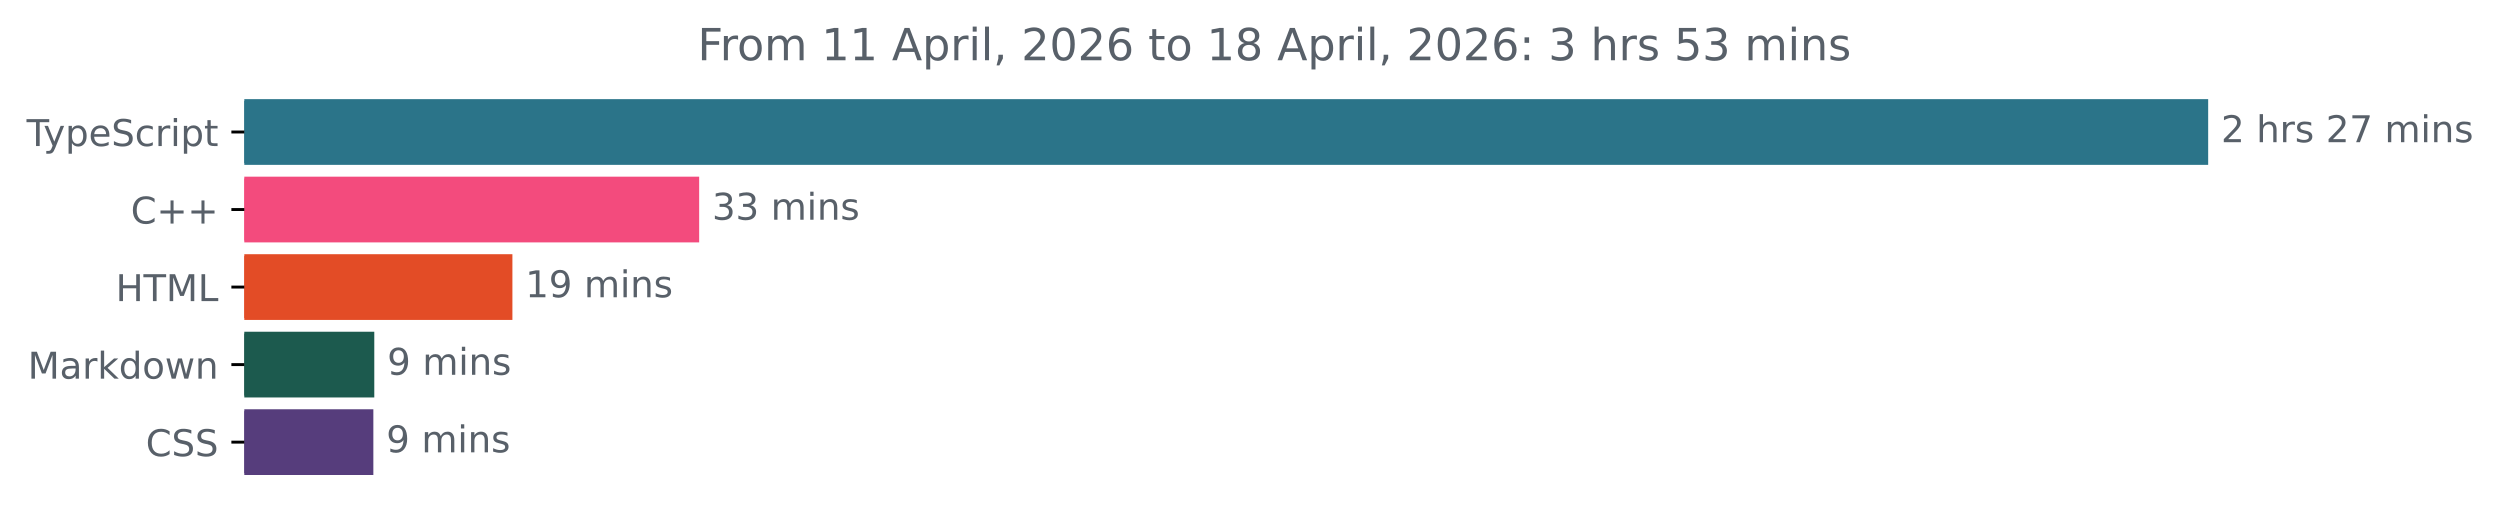
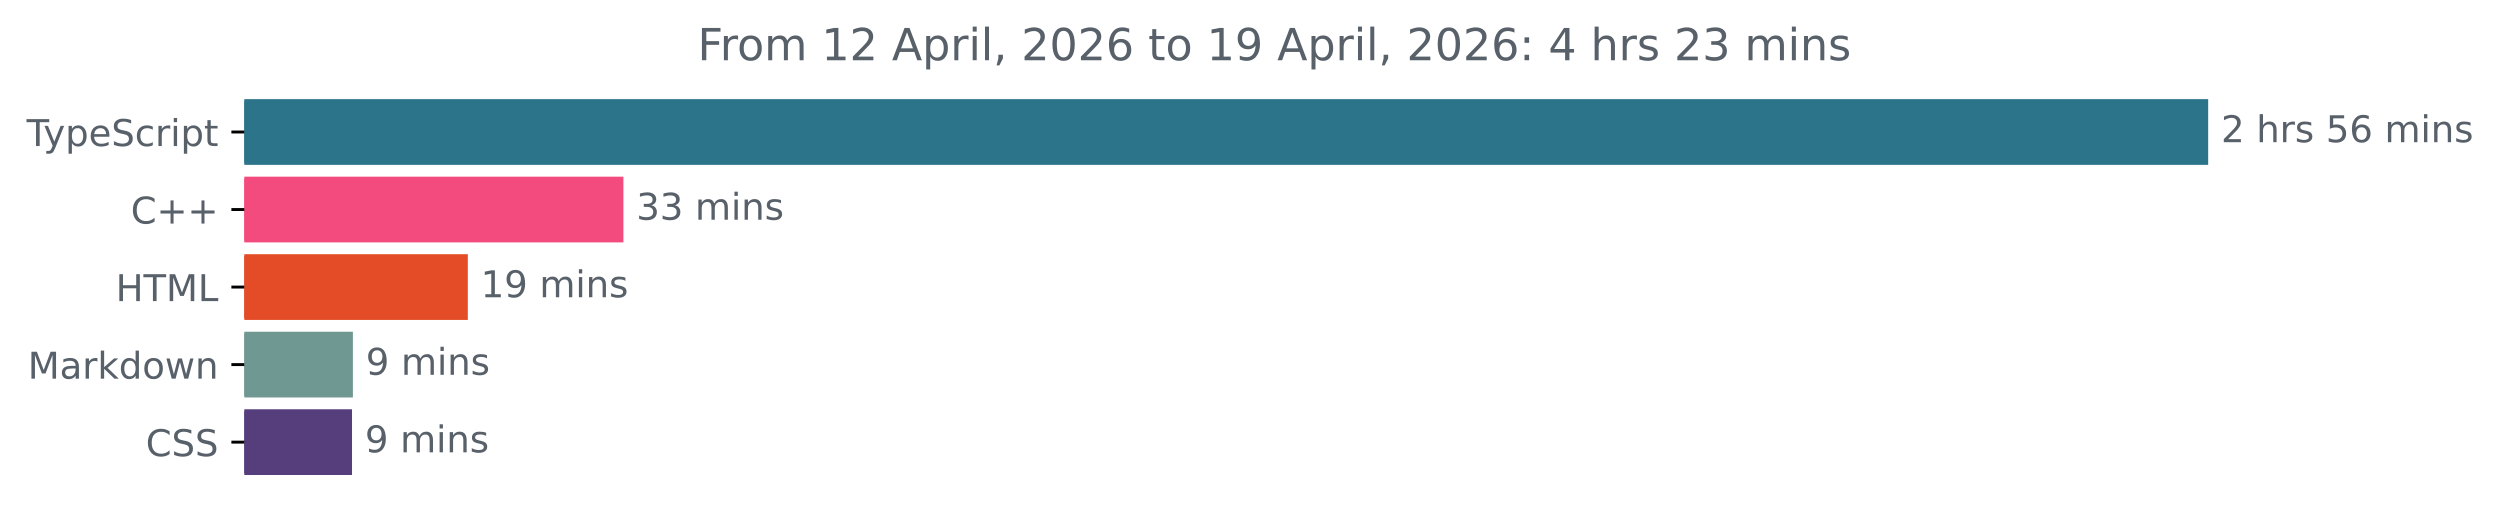
<svg xmlns="http://www.w3.org/2000/svg" xmlns:xlink="http://www.w3.org/1999/xlink" width="677.144pt" height="140.398pt" viewBox="0 0 677.144 140.398" version="1.1">
  <defs>
    <style type="text/css">*{stroke-linejoin: round; stroke-linecap: butt}</style>
  </defs>
  <g id="figure_1">
    <g id="patch_1">
      <path d="M -0 140.398  L 677.144 140.398  L 677.144 0  L -0 0  L -0 140.398  z " style="fill: none" />
    </g>
    <g id="axes_1">
      <g id="patch_2">
-         <path d="M 66.17 27.358  L 597.599 27.358  L 597.599 44.158  L 66.17 44.158  z " clip-path="url(#p2134747506)" style="fill: #2b7489; stroke: #2b7489; stroke-linejoin: miter" />
+         <path d="M 66.17 27.358  L 597.599 27.358  L 597.599 44.158  L 66.17 44.158  z " clip-path="url(#pdda987990d)" style="fill: #2b7489; stroke: #2b7489; stroke-linejoin: miter" />
      </g>
      <g id="patch_3">
-         <path d="M 66.17 48.358  L 188.873 48.358  L 188.873 65.158  L 66.17 65.158  z " clip-path="url(#p2134747506)" style="fill: #f34b7d; stroke: #f34b7d; stroke-linejoin: miter" />
+         <path d="M 66.17 48.358  L 168.353 48.358  L 168.353 65.158  L 66.17 65.158  z " clip-path="url(#pdda987990d)" style="fill: #f34b7d; stroke: #f34b7d; stroke-linejoin: miter" />
      </g>
      <g id="patch_4">
-         <path d="M 66.17 69.358  L 138.289 69.358  L 138.289 86.158  L 66.17 86.158  z " clip-path="url(#p2134747506)" style="fill: #e34c26; stroke: #e34c26; stroke-linejoin: miter" />
+         <path d="M 66.17 69.358  L 126.212 69.358  L 126.212 86.158  L 66.17 86.158  z " clip-path="url(#pdda987990d)" style="fill: #e34c26; stroke: #e34c26; stroke-linejoin: miter" />
      </g>
      <g id="patch_5">
-         <path d="M 66.17 90.358  L 100.878 90.358  L 100.878 107.158  L 66.17 107.158  z " clip-path="url(#p2134747506)" style="fill: #1c5a4e; stroke: #1c5a4e; stroke-linejoin: miter" />
+         <path d="M 66.17 90.358  L 95.082 90.358  L 95.082 107.158  L 66.17 107.158  z " clip-path="url(#pdda987990d)" style="fill: #6f9892; stroke: #6f9892; stroke-linejoin: miter" />
      </g>
      <g id="patch_6">
-         <path d="M 66.17 111.358  L 100.625 111.358  L 100.625 128.158  L 66.17 128.158  z " clip-path="url(#p2134747506)" style="fill: #563d7c; stroke: #563d7c; stroke-linejoin: miter" />
+         <path d="M 66.17 111.358  L 94.845 111.358  L 94.845 128.158  L 66.17 128.158  z " clip-path="url(#pdda987990d)" style="fill: #563d7c; stroke: #563d7c; stroke-linejoin: miter" />
      </g>
      <g id="matplotlib.axis_1" />
      <g id="matplotlib.axis_2">
        <g id="ytick_1">
          <g id="line2d_1">
            <defs>
-               <path id="mccf495cdaf" d="M 0 0  L -3.5 0  " style="stroke: #000000; stroke-width: 0.8" />
+               <path id="mf90cb6024d" d="M 0 0  L -3.5 0  " style="stroke: #000000; stroke-width: 0.8" />
            </defs>
            <g>
-               <use xlink:href="#mccf495cdaf" x="66.17" y="35.758" style="stroke: #000000; stroke-width: 0.8" />
+               <use xlink:href="#mf90cb6024d" x="66.17" y="35.758" style="stroke: #000000; stroke-width: 0.8" />
            </g>
          </g>
          <g id="text_1">
            <g style="fill: #586069" transform="translate(7.2 39.55734) scale(0.1 -0.1)">
              <defs>
                <path id="DejaVuSans-54" d="M -19 4666  L 3928 4666  L 3928 4134  L 2272 4134  L 2272 0  L 1638 0  L 1638 4134  L -19 4134  L -19 4666  z " transform="scale(0.015625)" />
                <path id="DejaVuSans-79" d="M 2059 -325  Q 1816 -950 1584 -1140  Q 1353 -1331 966 -1331  L 506 -1331  L 506 -850  L 844 -850  Q 1081 -850 1212 -737  Q 1344 -625 1503 -206  L 1606 56  L 191 3500  L 800 3500  L 1894 763  L 2988 3500  L 3597 3500  L 2059 -325  z " transform="scale(0.015625)" />
                <path id="DejaVuSans-70" d="M 1159 525  L 1159 -1331  L 581 -1331  L 581 3500  L 1159 3500  L 1159 2969  Q 1341 3281 1617 3432  Q 1894 3584 2278 3584  Q 2916 3584 3314 3078  Q 3713 2572 3713 1747  Q 3713 922 3314 415  Q 2916 -91 2278 -91  Q 1894 -91 1617 61  Q 1341 213 1159 525  z M 3116 1747  Q 3116 2381 2855 2742  Q 2594 3103 2138 3103  Q 1681 3103 1420 2742  Q 1159 2381 1159 1747  Q 1159 1113 1420 752  Q 1681 391 2138 391  Q 2594 391 2855 752  Q 3116 1113 3116 1747  z " transform="scale(0.015625)" />
                <path id="DejaVuSans-65" d="M 3597 1894  L 3597 1613  L 953 1613  Q 991 1019 1311 708  Q 1631 397 2203 397  Q 2534 397 2845 478  Q 3156 559 3463 722  L 3463 178  Q 3153 47 2828 -22  Q 2503 -91 2169 -91  Q 1331 -91 842 396  Q 353 884 353 1716  Q 353 2575 817 3079  Q 1281 3584 2069 3584  Q 2775 3584 3186 3129  Q 3597 2675 3597 1894  z M 3022 2063  Q 3016 2534 2758 2815  Q 2500 3097 2075 3097  Q 1594 3097 1305 2825  Q 1016 2553 972 2059  L 3022 2063  z " transform="scale(0.015625)" />
                <path id="DejaVuSans-53" d="M 3425 4513  L 3425 3897  Q 3066 4069 2747 4153  Q 2428 4238 2131 4238  Q 1616 4238 1336 4038  Q 1056 3838 1056 3469  Q 1056 3159 1242 3001  Q 1428 2844 1947 2747  L 2328 2669  Q 3034 2534 3370 2195  Q 3706 1856 3706 1288  Q 3706 609 3251 259  Q 2797 -91 1919 -91  Q 1588 -91 1214 -16  Q 841 59 441 206  L 441 856  Q 825 641 1194 531  Q 1563 422 1919 422  Q 2459 422 2753 634  Q 3047 847 3047 1241  Q 3047 1584 2836 1778  Q 2625 1972 2144 2069  L 1759 2144  Q 1053 2284 737 2584  Q 422 2884 422 3419  Q 422 4038 858 4394  Q 1294 4750 2059 4750  Q 2388 4750 2728 4690  Q 3069 4631 3425 4513  z " transform="scale(0.015625)" />
                <path id="DejaVuSans-63" d="M 3122 3366  L 3122 2828  Q 2878 2963 2633 3030  Q 2388 3097 2138 3097  Q 1578 3097 1268 2742  Q 959 2388 959 1747  Q 959 1106 1268 751  Q 1578 397 2138 397  Q 2388 397 2633 464  Q 2878 531 3122 666  L 3122 134  Q 2881 22 2623 -34  Q 2366 -91 2075 -91  Q 1284 -91 818 406  Q 353 903 353 1747  Q 353 2603 823 3093  Q 1294 3584 2113 3584  Q 2378 3584 2631 3529  Q 2884 3475 3122 3366  z " transform="scale(0.015625)" />
                <path id="DejaVuSans-72" d="M 2631 2963  Q 2534 3019 2420 3045  Q 2306 3072 2169 3072  Q 1681 3072 1420 2755  Q 1159 2438 1159 1844  L 1159 0  L 581 0  L 581 3500  L 1159 3500  L 1159 2956  Q 1341 3275 1631 3429  Q 1922 3584 2338 3584  Q 2397 3584 2469 3576  Q 2541 3569 2628 3553  L 2631 2963  z " transform="scale(0.015625)" />
                <path id="DejaVuSans-69" d="M 603 3500  L 1178 3500  L 1178 0  L 603 0  L 603 3500  z M 603 4863  L 1178 4863  L 1178 4134  L 603 4134  L 603 4863  z " transform="scale(0.015625)" />
                <path id="DejaVuSans-74" d="M 1172 4494  L 1172 3500  L 2356 3500  L 2356 3053  L 1172 3053  L 1172 1153  Q 1172 725 1289 603  Q 1406 481 1766 481  L 2356 481  L 2356 0  L 1766 0  Q 1100 0 847 248  Q 594 497 594 1153  L 594 3053  L 172 3053  L 172 3500  L 594 3500  L 594 4494  L 1172 4494  z " transform="scale(0.015625)" />
              </defs>
              <use xlink:href="#DejaVuSans-54" />
              <use xlink:href="#DejaVuSans-79" x="45.459" />
              <use xlink:href="#DejaVuSans-70" x="104.639" />
              <use xlink:href="#DejaVuSans-65" x="168.115" />
              <use xlink:href="#DejaVuSans-53" x="229.639" />
              <use xlink:href="#DejaVuSans-63" x="293.115" />
              <use xlink:href="#DejaVuSans-72" x="348.096" />
              <use xlink:href="#DejaVuSans-69" x="389.209" />
              <use xlink:href="#DejaVuSans-70" x="416.992" />
              <use xlink:href="#DejaVuSans-74" x="480.469" />
            </g>
          </g>
        </g>
        <g id="ytick_2">
          <g id="line2d_2">
            <g>
-               <use xlink:href="#mccf495cdaf" x="66.17" y="56.758" style="stroke: #000000; stroke-width: 0.8" />
+               <use xlink:href="#mf90cb6024d" x="66.17" y="56.758" style="stroke: #000000; stroke-width: 0.8" />
            </g>
          </g>
          <g id="text_2">
            <g style="fill: #586069" transform="translate(35.42813 60.55734) scale(0.1 -0.1)">
              <defs>
                <path id="DejaVuSans-43" d="M 4122 4306  L 4122 3641  Q 3803 3938 3442 4084  Q 3081 4231 2675 4231  Q 1875 4231 1450 3742  Q 1025 3253 1025 2328  Q 1025 1406 1450 917  Q 1875 428 2675 428  Q 3081 428 3442 575  Q 3803 722 4122 1019  L 4122 359  Q 3791 134 3420 21  Q 3050 -91 2638 -91  Q 1578 -91 968 557  Q 359 1206 359 2328  Q 359 3453 968 4101  Q 1578 4750 2638 4750  Q 3056 4750 3426 4639  Q 3797 4528 4122 4306  z " transform="scale(0.015625)" />
                <path id="DejaVuSans-2b" d="M 2944 4013  L 2944 2272  L 4684 2272  L 4684 1741  L 2944 1741  L 2944 0  L 2419 0  L 2419 1741  L 678 1741  L 678 2272  L 2419 2272  L 2419 4013  L 2944 4013  z " transform="scale(0.015625)" />
              </defs>
              <use xlink:href="#DejaVuSans-43" />
              <use xlink:href="#DejaVuSans-2b" x="69.824" />
              <use xlink:href="#DejaVuSans-2b" x="153.613" />
            </g>
          </g>
        </g>
        <g id="ytick_3">
          <g id="line2d_3">
            <g>
-               <use xlink:href="#mccf495cdaf" x="66.17" y="77.758" style="stroke: #000000; stroke-width: 0.8" />
+               <use xlink:href="#mf90cb6024d" x="66.17" y="77.758" style="stroke: #000000; stroke-width: 0.8" />
            </g>
          </g>
          <g id="text_3">
            <g style="fill: #586069" transform="translate(31.34219 81.55734) scale(0.1 -0.1)">
              <defs>
                <path id="DejaVuSans-48" d="M 628 4666  L 1259 4666  L 1259 2753  L 3553 2753  L 3553 4666  L 4184 4666  L 4184 0  L 3553 0  L 3553 2222  L 1259 2222  L 1259 0  L 628 0  L 628 4666  z " transform="scale(0.015625)" />
                <path id="DejaVuSans-4d" d="M 628 4666  L 1569 4666  L 2759 1491  L 3956 4666  L 4897 4666  L 4897 0  L 4281 0  L 4281 4097  L 3078 897  L 2444 897  L 1241 4097  L 1241 0  L 628 0  L 628 4666  z " transform="scale(0.015625)" />
                <path id="DejaVuSans-4c" d="M 628 4666  L 1259 4666  L 1259 531  L 3531 531  L 3531 0  L 628 0  L 628 4666  z " transform="scale(0.015625)" />
              </defs>
              <use xlink:href="#DejaVuSans-48" />
              <use xlink:href="#DejaVuSans-54" x="75.195" />
              <use xlink:href="#DejaVuSans-4d" x="136.279" />
              <use xlink:href="#DejaVuSans-4c" x="222.559" />
            </g>
          </g>
        </g>
        <g id="ytick_4">
          <g id="line2d_4">
            <g>
-               <use xlink:href="#mccf495cdaf" x="66.17" y="98.758" style="stroke: #000000; stroke-width: 0.8" />
+               <use xlink:href="#mf90cb6024d" x="66.17" y="98.758" style="stroke: #000000; stroke-width: 0.8" />
            </g>
          </g>
          <g id="text_4">
            <g style="fill: #586069" transform="translate(7.529688 102.5573) scale(0.1 -0.1)">
              <defs>
                <path id="DejaVuSans-61" d="M 2194 1759  Q 1497 1759 1228 1600  Q 959 1441 959 1056  Q 959 750 1161 570  Q 1363 391 1709 391  Q 2188 391 2477 730  Q 2766 1069 2766 1631  L 2766 1759  L 2194 1759  z M 3341 1997  L 3341 0  L 2766 0  L 2766 531  Q 2569 213 2275 61  Q 1981 -91 1556 -91  Q 1019 -91 701 211  Q 384 513 384 1019  Q 384 1609 779 1909  Q 1175 2209 1959 2209  L 2766 2209  L 2766 2266  Q 2766 2663 2505 2880  Q 2244 3097 1772 3097  Q 1472 3097 1187 3025  Q 903 2953 641 2809  L 641 3341  Q 956 3463 1253 3523  Q 1550 3584 1831 3584  Q 2591 3584 2966 3190  Q 3341 2797 3341 1997  z " transform="scale(0.015625)" />
                <path id="DejaVuSans-6b" d="M 581 4863  L 1159 4863  L 1159 1991  L 2875 3500  L 3609 3500  L 1753 1863  L 3688 0  L 2938 0  L 1159 1709  L 1159 0  L 581 0  L 581 4863  z " transform="scale(0.015625)" />
                <path id="DejaVuSans-64" d="M 2906 2969  L 2906 4863  L 3481 4863  L 3481 0  L 2906 0  L 2906 525  Q 2725 213 2448 61  Q 2172 -91 1784 -91  Q 1150 -91 751 415  Q 353 922 353 1747  Q 353 2572 751 3078  Q 1150 3584 1784 3584  Q 2172 3584 2448 3432  Q 2725 3281 2906 2969  z M 947 1747  Q 947 1113 1208 752  Q 1469 391 1925 391  Q 2381 391 2643 752  Q 2906 1113 2906 1747  Q 2906 2381 2643 2742  Q 2381 3103 1925 3103  Q 1469 3103 1208 2742  Q 947 2381 947 1747  z " transform="scale(0.015625)" />
                <path id="DejaVuSans-6f" d="M 1959 3097  Q 1497 3097 1228 2736  Q 959 2375 959 1747  Q 959 1119 1226 758  Q 1494 397 1959 397  Q 2419 397 2687 759  Q 2956 1122 2956 1747  Q 2956 2369 2687 2733  Q 2419 3097 1959 3097  z M 1959 3584  Q 2709 3584 3137 3096  Q 3566 2609 3566 1747  Q 3566 888 3137 398  Q 2709 -91 1959 -91  Q 1206 -91 779 398  Q 353 888 353 1747  Q 353 2609 779 3096  Q 1206 3584 1959 3584  z " transform="scale(0.015625)" />
                <path id="DejaVuSans-77" d="M 269 3500  L 844 3500  L 1563 769  L 2278 3500  L 2956 3500  L 3675 769  L 4391 3500  L 4966 3500  L 4050 0  L 3372 0  L 2619 2869  L 1863 0  L 1184 0  L 269 3500  z " transform="scale(0.015625)" />
                <path id="DejaVuSans-6e" d="M 3513 2113  L 3513 0  L 2938 0  L 2938 2094  Q 2938 2591 2744 2837  Q 2550 3084 2163 3084  Q 1697 3084 1428 2787  Q 1159 2491 1159 1978  L 1159 0  L 581 0  L 581 3500  L 1159 3500  L 1159 2956  Q 1366 3272 1645 3428  Q 1925 3584 2291 3584  Q 2894 3584 3203 3211  Q 3513 2838 3513 2113  z " transform="scale(0.015625)" />
              </defs>
              <use xlink:href="#DejaVuSans-4d" />
              <use xlink:href="#DejaVuSans-61" x="86.279" />
              <use xlink:href="#DejaVuSans-72" x="147.559" />
              <use xlink:href="#DejaVuSans-6b" x="188.672" />
              <use xlink:href="#DejaVuSans-64" x="246.582" />
              <use xlink:href="#DejaVuSans-6f" x="310.059" />
              <use xlink:href="#DejaVuSans-77" x="371.24" />
              <use xlink:href="#DejaVuSans-6e" x="453.027" />
            </g>
          </g>
        </g>
        <g id="ytick_5">
          <g id="line2d_5">
            <g>
-               <use xlink:href="#mccf495cdaf" x="66.17" y="119.758" style="stroke: #000000; stroke-width: 0.8" />
+               <use xlink:href="#mf90cb6024d" x="66.17" y="119.758" style="stroke: #000000; stroke-width: 0.8" />
            </g>
          </g>
          <g id="text_5">
            <g style="fill: #586069" transform="translate(39.49063 123.5573) scale(0.1 -0.1)">
              <use xlink:href="#DejaVuSans-43" />
              <use xlink:href="#DejaVuSans-53" x="69.824" />
              <use xlink:href="#DejaVuSans-53" x="133.301" />
            </g>
          </g>
        </g>
      </g>
      <g id="text_6">
        <g style="fill: #586069" transform="translate(601.5989 38.5175) scale(0.1 -0.1)">
          <defs>
            <path id="DejaVuSans-32" d="M 1228 531  L 3431 531  L 3431 0  L 469 0  L 469 531  Q 828 903 1448 1529  Q 2069 2156 2228 2338  Q 2531 2678 2651 2914  Q 2772 3150 2772 3378  Q 2772 3750 2511 3984  Q 2250 4219 1831 4219  Q 1534 4219 1204 4116  Q 875 4013 500 3803  L 500 4441  Q 881 4594 1212 4672  Q 1544 4750 1819 4750  Q 2544 4750 2975 4387  Q 3406 4025 3406 3419  Q 3406 3131 3298 2873  Q 3191 2616 2906 2266  Q 2828 2175 2409 1742  Q 1991 1309 1228 531  z " transform="scale(0.015625)" />
            <path id="DejaVuSans-20" transform="scale(0.015625)" />
            <path id="DejaVuSans-68" d="M 3513 2113  L 3513 0  L 2938 0  L 2938 2094  Q 2938 2591 2744 2837  Q 2550 3084 2163 3084  Q 1697 3084 1428 2787  Q 1159 2491 1159 1978  L 1159 0  L 581 0  L 581 4863  L 1159 4863  L 1159 2956  Q 1366 3272 1645 3428  Q 1925 3584 2291 3584  Q 2894 3584 3203 3211  Q 3513 2838 3513 2113  z " transform="scale(0.015625)" />
            <path id="DejaVuSans-73" d="M 2834 3397  L 2834 2853  Q 2591 2978 2328 3040  Q 2066 3103 1784 3103  Q 1356 3103 1142 2972  Q 928 2841 928 2578  Q 928 2378 1081 2264  Q 1234 2150 1697 2047  L 1894 2003  Q 2506 1872 2764 1633  Q 3022 1394 3022 966  Q 3022 478 2636 193  Q 2250 -91 1575 -91  Q 1294 -91 989 -36  Q 684 19 347 128  L 347 722  Q 666 556 975 473  Q 1284 391 1588 391  Q 1994 391 2212 530  Q 2431 669 2431 922  Q 2431 1156 2273 1281  Q 2116 1406 1581 1522  L 1381 1569  Q 847 1681 609 1914  Q 372 2147 372 2553  Q 372 3047 722 3315  Q 1072 3584 1716 3584  Q 2034 3584 2315 3537  Q 2597 3491 2834 3397  z " transform="scale(0.015625)" />
-             <path id="DejaVuSans-37" d="M 525 4666  L 3525 4666  L 3525 4397  L 1831 0  L 1172 0  L 2766 4134  L 525 4134  L 525 4666  z " transform="scale(0.015625)" />
+             <path id="DejaVuSans-35" d="M 691 4666  L 3169 4666  L 3169 4134  L 1269 4134  L 1269 2991  Q 1406 3038 1543 3061  Q 1681 3084 1819 3084  Q 2600 3084 3056 2656  Q 3513 2228 3513 1497  Q 3513 744 3044 326  Q 2575 -91 1722 -91  Q 1428 -91 1123 -41  Q 819 9 494 109  L 494 744  Q 775 591 1075 516  Q 1375 441 1709 441  Q 2250 441 2565 725  Q 2881 1009 2881 1497  Q 2881 1984 2565 2268  Q 2250 2553 1709 2553  Q 1456 2553 1204 2497  Q 953 2441 691 2322  L 691 4666  z " transform="scale(0.015625)" />
+             <path id="DejaVuSans-36" d="M 2113 2584  Q 1688 2584 1439 2293  Q 1191 2003 1191 1497  Q 1191 994 1439 701  Q 1688 409 2113 409  Q 2538 409 2786 701  Q 3034 994 3034 1497  Q 3034 2003 2786 2293  Q 2538 2584 2113 2584  z M 3366 4563  L 3366 3988  Q 3128 4100 2886 4159  Q 2644 4219 2406 4219  Q 1781 4219 1451 3797  Q 1122 3375 1075 2522  Q 1259 2794 1537 2939  Q 1816 3084 2150 3084  Q 2853 3084 3261 2657  Q 3669 2231 3669 1497  Q 3669 778 3244 343  Q 2819 -91 2113 -91  Q 1303 -91 875 529  Q 447 1150 447 2328  Q 447 3434 972 4092  Q 1497 4750 2381 4750  Q 2619 4750 2861 4703  Q 3103 4656 3366 4563  z " transform="scale(0.015625)" />
            <path id="DejaVuSans-6d" d="M 3328 2828  Q 3544 3216 3844 3400  Q 4144 3584 4550 3584  Q 5097 3584 5394 3201  Q 5691 2819 5691 2113  L 5691 0  L 5113 0  L 5113 2094  Q 5113 2597 4934 2840  Q 4756 3084 4391 3084  Q 3944 3084 3684 2787  Q 3425 2491 3425 1978  L 3425 0  L 2847 0  L 2847 2094  Q 2847 2600 2669 2842  Q 2491 3084 2119 3084  Q 1678 3084 1418 2786  Q 1159 2488 1159 1978  L 1159 0  L 581 0  L 581 3500  L 1159 3500  L 1159 2956  Q 1356 3278 1631 3431  Q 1906 3584 2284 3584  Q 2666 3584 2933 3390  Q 3200 3197 3328 2828  z " transform="scale(0.015625)" />
          </defs>
          <use xlink:href="#DejaVuSans-32" />
          <use xlink:href="#DejaVuSans-20" x="63.623" />
          <use xlink:href="#DejaVuSans-68" x="95.41" />
          <use xlink:href="#DejaVuSans-72" x="158.789" />
          <use xlink:href="#DejaVuSans-73" x="199.902" />
          <use xlink:href="#DejaVuSans-20" x="252.002" />
-           <use xlink:href="#DejaVuSans-32" x="283.789" />
-           <use xlink:href="#DejaVuSans-37" x="347.412" />
+           <use xlink:href="#DejaVuSans-35" x="283.789" />
+           <use xlink:href="#DejaVuSans-36" x="347.412" />
          <use xlink:href="#DejaVuSans-20" x="411.035" />
          <use xlink:href="#DejaVuSans-6d" x="442.822" />
          <use xlink:href="#DejaVuSans-69" x="540.234" />
          <use xlink:href="#DejaVuSans-6e" x="568.018" />
          <use xlink:href="#DejaVuSans-73" x="631.396" />
        </g>
      </g>
      <g id="text_7">
-         <g style="fill: #586069" transform="translate(192.8726 59.5175) scale(0.1 -0.1)">
+         <g style="fill: #586069" transform="translate(172.3529 59.5175) scale(0.1 -0.1)">
          <defs>
            <path id="DejaVuSans-33" d="M 2597 2516  Q 3050 2419 3304 2112  Q 3559 1806 3559 1356  Q 3559 666 3084 287  Q 2609 -91 1734 -91  Q 1441 -91 1130 -33  Q 819 25 488 141  L 488 750  Q 750 597 1062 519  Q 1375 441 1716 441  Q 2309 441 2620 675  Q 2931 909 2931 1356  Q 2931 1769 2642 2001  Q 2353 2234 1838 2234  L 1294 2234  L 1294 2753  L 1863 2753  Q 2328 2753 2575 2939  Q 2822 3125 2822 3475  Q 2822 3834 2567 4026  Q 2313 4219 1838 4219  Q 1578 4219 1281 4162  Q 984 4106 628 3988  L 628 4550  Q 988 4650 1302 4700  Q 1616 4750 1894 4750  Q 2613 4750 3031 4423  Q 3450 4097 3450 3541  Q 3450 3153 3228 2886  Q 3006 2619 2597 2516  z " transform="scale(0.015625)" />
          </defs>
          <use xlink:href="#DejaVuSans-33" />
          <use xlink:href="#DejaVuSans-33" x="63.623" />
          <use xlink:href="#DejaVuSans-20" x="127.246" />
          <use xlink:href="#DejaVuSans-6d" x="159.033" />
          <use xlink:href="#DejaVuSans-69" x="256.445" />
          <use xlink:href="#DejaVuSans-6e" x="284.229" />
          <use xlink:href="#DejaVuSans-73" x="347.607" />
        </g>
      </g>
      <g id="text_8">
-         <g style="fill: #586069" transform="translate(142.2885 80.5175) scale(0.1 -0.1)">
+         <g style="fill: #586069" transform="translate(130.2125 80.5175) scale(0.1 -0.1)">
          <defs>
            <path id="DejaVuSans-31" d="M 794 531  L 1825 531  L 1825 4091  L 703 3866  L 703 4441  L 1819 4666  L 2450 4666  L 2450 531  L 3481 531  L 3481 0  L 794 0  L 794 531  z " transform="scale(0.015625)" />
            <path id="DejaVuSans-39" d="M 703 97  L 703 672  Q 941 559 1184 500  Q 1428 441 1663 441  Q 2288 441 2617 861  Q 2947 1281 2994 2138  Q 2813 1869 2534 1725  Q 2256 1581 1919 1581  Q 1219 1581 811 2004  Q 403 2428 403 3163  Q 403 3881 828 4315  Q 1253 4750 1959 4750  Q 2769 4750 3195 4129  Q 3622 3509 3622 2328  Q 3622 1225 3098 567  Q 2575 -91 1691 -91  Q 1453 -91 1209 -44  Q 966 3 703 97  z M 1959 2075  Q 2384 2075 2632 2365  Q 2881 2656 2881 3163  Q 2881 3666 2632 3958  Q 2384 4250 1959 4250  Q 1534 4250 1286 3958  Q 1038 3666 1038 3163  Q 1038 2656 1286 2365  Q 1534 2075 1959 2075  z " transform="scale(0.015625)" />
          </defs>
          <use xlink:href="#DejaVuSans-31" />
          <use xlink:href="#DejaVuSans-39" x="63.623" />
          <use xlink:href="#DejaVuSans-20" x="127.246" />
          <use xlink:href="#DejaVuSans-6d" x="159.033" />
          <use xlink:href="#DejaVuSans-69" x="256.445" />
          <use xlink:href="#DejaVuSans-6e" x="284.229" />
          <use xlink:href="#DejaVuSans-73" x="347.607" />
        </g>
      </g>
      <g id="text_9">
-         <g style="fill: #586069" transform="translate(104.8783 101.5175) scale(0.1 -0.1)">
+         <g style="fill: #586069" transform="translate(99.08244 101.5175) scale(0.1 -0.1)">
          <use xlink:href="#DejaVuSans-39" />
          <use xlink:href="#DejaVuSans-20" x="63.623" />
          <use xlink:href="#DejaVuSans-6d" x="95.41" />
          <use xlink:href="#DejaVuSans-69" x="192.822" />
          <use xlink:href="#DejaVuSans-6e" x="220.605" />
          <use xlink:href="#DejaVuSans-73" x="283.984" />
        </g>
      </g>
      <g id="text_10">
-         <g style="fill: #586069" transform="translate(104.6249 122.5175) scale(0.1 -0.1)">
+         <g style="fill: #586069" transform="translate(98.8448 122.5175) scale(0.1 -0.1)">
          <use xlink:href="#DejaVuSans-39" />
          <use xlink:href="#DejaVuSans-20" x="63.623" />
          <use xlink:href="#DejaVuSans-6d" x="95.41" />
          <use xlink:href="#DejaVuSans-69" x="192.822" />
          <use xlink:href="#DejaVuSans-6e" x="220.605" />
          <use xlink:href="#DejaVuSans-73" x="283.984" />
        </g>
      </g>
      <g id="text_11">
        <g style="fill: #586069" transform="translate(188.9491 16.31812) scale(0.12 -0.12)">
          <defs>
            <path id="DejaVuSans-46" d="M 628 4666  L 3309 4666  L 3309 4134  L 1259 4134  L 1259 2759  L 3109 2759  L 3109 2228  L 1259 2228  L 1259 0  L 628 0  L 628 4666  z " transform="scale(0.015625)" />
            <path id="DejaVuSans-41" d="M 2188 4044  L 1331 1722  L 3047 1722  L 2188 4044  z M 1831 4666  L 2547 4666  L 4325 0  L 3669 0  L 3244 1197  L 1141 1197  L 716 0  L 50 0  L 1831 4666  z " transform="scale(0.015625)" />
            <path id="DejaVuSans-6c" d="M 603 4863  L 1178 4863  L 1178 0  L 603 0  L 603 4863  z " transform="scale(0.015625)" />
            <path id="DejaVuSans-2c" d="M 750 794  L 1409 794  L 1409 256  L 897 -744  L 494 -744  L 750 256  L 750 794  z " transform="scale(0.015625)" />
            <path id="DejaVuSans-30" d="M 2034 4250  Q 1547 4250 1301 3770  Q 1056 3291 1056 2328  Q 1056 1369 1301 889  Q 1547 409 2034 409  Q 2525 409 2770 889  Q 3016 1369 3016 2328  Q 3016 3291 2770 3770  Q 2525 4250 2034 4250  z M 2034 4750  Q 2819 4750 3233 4129  Q 3647 3509 3647 2328  Q 3647 1150 3233 529  Q 2819 -91 2034 -91  Q 1250 -91 836 529  Q 422 1150 422 2328  Q 422 3509 836 4129  Q 1250 4750 2034 4750  z " transform="scale(0.015625)" />
-             <path id="DejaVuSans-36" d="M 2113 2584  Q 1688 2584 1439 2293  Q 1191 2003 1191 1497  Q 1191 994 1439 701  Q 1688 409 2113 409  Q 2538 409 2786 701  Q 3034 994 3034 1497  Q 3034 2003 2786 2293  Q 2538 2584 2113 2584  z M 3366 4563  L 3366 3988  Q 3128 4100 2886 4159  Q 2644 4219 2406 4219  Q 1781 4219 1451 3797  Q 1122 3375 1075 2522  Q 1259 2794 1537 2939  Q 1816 3084 2150 3084  Q 2853 3084 3261 2657  Q 3669 2231 3669 1497  Q 3669 778 3244 343  Q 2819 -91 2113 -91  Q 1303 -91 875 529  Q 447 1150 447 2328  Q 447 3434 972 4092  Q 1497 4750 2381 4750  Q 2619 4750 2861 4703  Q 3103 4656 3366 4563  z " transform="scale(0.015625)" />
-             <path id="DejaVuSans-38" d="M 2034 2216  Q 1584 2216 1326 1975  Q 1069 1734 1069 1313  Q 1069 891 1326 650  Q 1584 409 2034 409  Q 2484 409 2743 651  Q 3003 894 3003 1313  Q 3003 1734 2745 1975  Q 2488 2216 2034 2216  z M 1403 2484  Q 997 2584 770 2862  Q 544 3141 544 3541  Q 544 4100 942 4425  Q 1341 4750 2034 4750  Q 2731 4750 3128 4425  Q 3525 4100 3525 3541  Q 3525 3141 3298 2862  Q 3072 2584 2669 2484  Q 3125 2378 3379 2068  Q 3634 1759 3634 1313  Q 3634 634 3220 271  Q 2806 -91 2034 -91  Q 1263 -91 848 271  Q 434 634 434 1313  Q 434 1759 690 2068  Q 947 2378 1403 2484  z M 1172 3481  Q 1172 3119 1398 2916  Q 1625 2713 2034 2713  Q 2441 2713 2670 2916  Q 2900 3119 2900 3481  Q 2900 3844 2670 4047  Q 2441 4250 2034 4250  Q 1625 4250 1398 4047  Q 1172 3844 1172 3481  z " transform="scale(0.015625)" />
            <path id="DejaVuSans-3a" d="M 750 794  L 1409 794  L 1409 0  L 750 0  L 750 794  z M 750 3309  L 1409 3309  L 1409 2516  L 750 2516  L 750 3309  z " transform="scale(0.015625)" />
-             <path id="DejaVuSans-35" d="M 691 4666  L 3169 4666  L 3169 4134  L 1269 4134  L 1269 2991  Q 1406 3038 1543 3061  Q 1681 3084 1819 3084  Q 2600 3084 3056 2656  Q 3513 2228 3513 1497  Q 3513 744 3044 326  Q 2575 -91 1722 -91  Q 1428 -91 1123 -41  Q 819 9 494 109  L 494 744  Q 775 591 1075 516  Q 1375 441 1709 441  Q 2250 441 2565 725  Q 2881 1009 2881 1497  Q 2881 1984 2565 2268  Q 2250 2553 1709 2553  Q 1456 2553 1204 2497  Q 953 2441 691 2322  L 691 4666  z " transform="scale(0.015625)" />
+             <path id="DejaVuSans-34" d="M 2419 4116  L 825 1625  L 2419 1625  L 2419 4116  z M 2253 4666  L 3047 4666  L 3047 1625  L 3713 1625  L 3713 1100  L 3047 1100  L 3047 0  L 2419 0  L 2419 1100  L 313 1100  L 313 1709  L 2253 4666  z " transform="scale(0.015625)" />
          </defs>
          <use xlink:href="#DejaVuSans-46" />
          <use xlink:href="#DejaVuSans-72" x="50.27" />
          <use xlink:href="#DejaVuSans-6f" x="89.133" />
          <use xlink:href="#DejaVuSans-6d" x="150.314" />
          <use xlink:href="#DejaVuSans-20" x="247.727" />
          <use xlink:href="#DejaVuSans-31" x="279.514" />
-           <use xlink:href="#DejaVuSans-31" x="343.137" />
+           <use xlink:href="#DejaVuSans-32" x="343.137" />
          <use xlink:href="#DejaVuSans-20" x="406.76" />
          <use xlink:href="#DejaVuSans-41" x="438.547" />
          <use xlink:href="#DejaVuSans-70" x="506.955" />
          <use xlink:href="#DejaVuSans-72" x="570.432" />
          <use xlink:href="#DejaVuSans-69" x="611.545" />
          <use xlink:href="#DejaVuSans-6c" x="639.328" />
          <use xlink:href="#DejaVuSans-2c" x="667.111" />
          <use xlink:href="#DejaVuSans-20" x="698.898" />
          <use xlink:href="#DejaVuSans-32" x="730.686" />
          <use xlink:href="#DejaVuSans-30" x="794.309" />
          <use xlink:href="#DejaVuSans-32" x="857.932" />
          <use xlink:href="#DejaVuSans-36" x="921.555" />
          <use xlink:href="#DejaVuSans-20" x="985.178" />
          <use xlink:href="#DejaVuSans-74" x="1016.965" />
          <use xlink:href="#DejaVuSans-6f" x="1056.174" />
          <use xlink:href="#DejaVuSans-20" x="1117.355" />
          <use xlink:href="#DejaVuSans-31" x="1149.143" />
-           <use xlink:href="#DejaVuSans-38" x="1212.766" />
+           <use xlink:href="#DejaVuSans-39" x="1212.766" />
          <use xlink:href="#DejaVuSans-20" x="1276.389" />
          <use xlink:href="#DejaVuSans-41" x="1308.176" />
          <use xlink:href="#DejaVuSans-70" x="1376.584" />
          <use xlink:href="#DejaVuSans-72" x="1440.061" />
          <use xlink:href="#DejaVuSans-69" x="1481.174" />
          <use xlink:href="#DejaVuSans-6c" x="1508.957" />
          <use xlink:href="#DejaVuSans-2c" x="1536.74" />
          <use xlink:href="#DejaVuSans-20" x="1568.527" />
          <use xlink:href="#DejaVuSans-32" x="1600.314" />
          <use xlink:href="#DejaVuSans-30" x="1663.938" />
          <use xlink:href="#DejaVuSans-32" x="1727.561" />
          <use xlink:href="#DejaVuSans-36" x="1791.184" />
          <use xlink:href="#DejaVuSans-3a" x="1854.807" />
          <use xlink:href="#DejaVuSans-20" x="1888.498" />
-           <use xlink:href="#DejaVuSans-33" x="1920.285" />
+           <use xlink:href="#DejaVuSans-34" x="1920.285" />
          <use xlink:href="#DejaVuSans-20" x="1983.908" />
          <use xlink:href="#DejaVuSans-68" x="2015.695" />
          <use xlink:href="#DejaVuSans-72" x="2079.074" />
          <use xlink:href="#DejaVuSans-73" x="2120.188" />
          <use xlink:href="#DejaVuSans-20" x="2172.287" />
-           <use xlink:href="#DejaVuSans-35" x="2204.074" />
+           <use xlink:href="#DejaVuSans-32" x="2204.074" />
          <use xlink:href="#DejaVuSans-33" x="2267.697" />
          <use xlink:href="#DejaVuSans-20" x="2331.32" />
          <use xlink:href="#DejaVuSans-6d" x="2363.107" />
          <use xlink:href="#DejaVuSans-69" x="2460.52" />
          <use xlink:href="#DejaVuSans-6e" x="2488.303" />
          <use xlink:href="#DejaVuSans-73" x="2551.682" />
        </g>
      </g>
    </g>
  </g>
  <defs>
-     <clipPath id="p2134747506">
+     <clipPath id="pdda987990d">
      <rect x="66.17" y="22.318" width="558" height="110.88" />
    </clipPath>
  </defs>
</svg>
